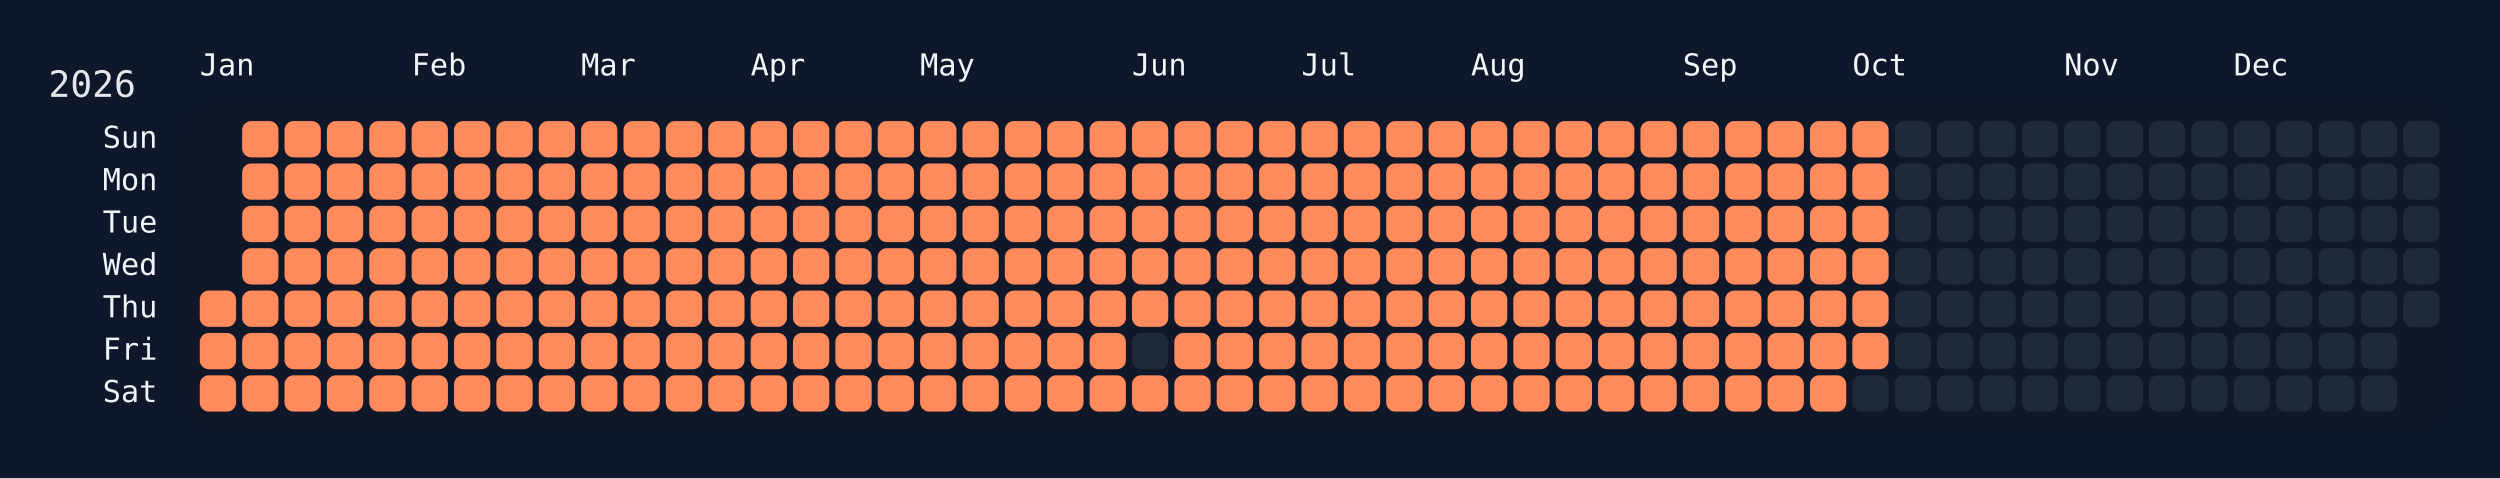
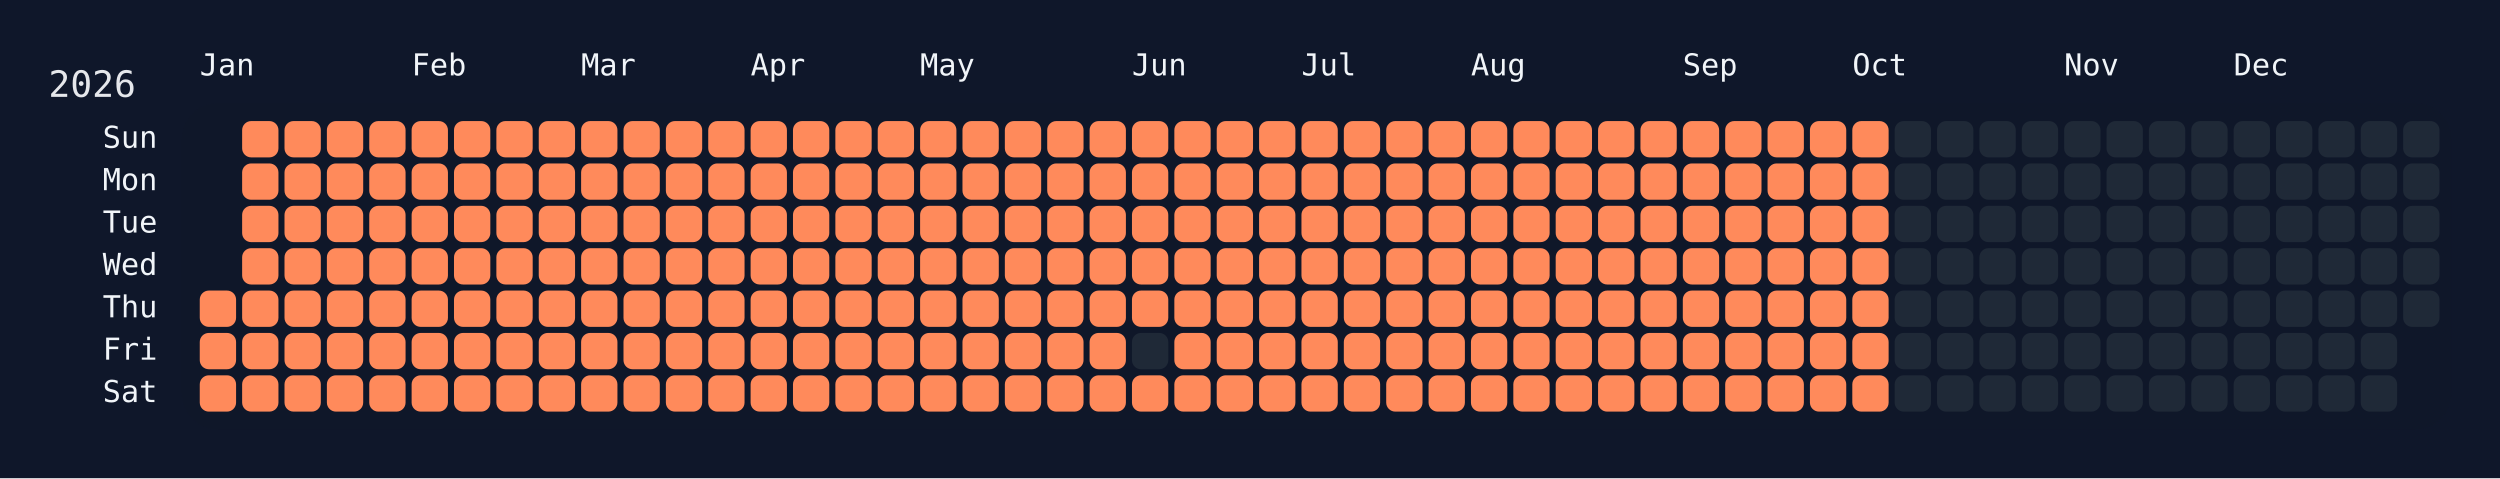
<svg xmlns="http://www.w3.org/2000/svg" width="826" height="158" viewBox="0 0 826 158">
  <rect width="826" height="158" fill="#0f172a" />
  <rect x="60" y="34" width="750" height="108" rx="12" ry="12" fill="rgba(15, 23, 42, 0.8)" />
  <text x="16" y="32" font-size="12" fill="#e5e7eb" font-family="JetBrains Mono, ui-monospace, SFMono-Regular, Menlo, Monaco, Consolas, monospace">2026</text>
  <text x="66" y="18" font-size="10" fill="#f1f5f9" font-family="JetBrains Mono, ui-monospace, SFMono-Regular, Menlo, Monaco, Consolas, monospace" dominant-baseline="hanging">Jan</text>
  <text x="136" y="18" font-size="10" fill="#f1f5f9" font-family="JetBrains Mono, ui-monospace, SFMono-Regular, Menlo, Monaco, Consolas, monospace" dominant-baseline="hanging">Feb</text>
  <text x="192" y="18" font-size="10" fill="#f1f5f9" font-family="JetBrains Mono, ui-monospace, SFMono-Regular, Menlo, Monaco, Consolas, monospace" dominant-baseline="hanging">Mar</text>
  <text x="248" y="18" font-size="10" fill="#f1f5f9" font-family="JetBrains Mono, ui-monospace, SFMono-Regular, Menlo, Monaco, Consolas, monospace" dominant-baseline="hanging">Apr</text>
  <text x="304" y="18" font-size="10" fill="#f1f5f9" font-family="JetBrains Mono, ui-monospace, SFMono-Regular, Menlo, Monaco, Consolas, monospace" dominant-baseline="hanging">May</text>
  <text x="374" y="18" font-size="10" fill="#f1f5f9" font-family="JetBrains Mono, ui-monospace, SFMono-Regular, Menlo, Monaco, Consolas, monospace" dominant-baseline="hanging">Jun</text>
  <text x="430" y="18" font-size="10" fill="#f1f5f9" font-family="JetBrains Mono, ui-monospace, SFMono-Regular, Menlo, Monaco, Consolas, monospace" dominant-baseline="hanging">Jul</text>
  <text x="486" y="18" font-size="10" fill="#f1f5f9" font-family="JetBrains Mono, ui-monospace, SFMono-Regular, Menlo, Monaco, Consolas, monospace" dominant-baseline="hanging">Aug</text>
  <text x="556" y="18" font-size="10" fill="#f1f5f9" font-family="JetBrains Mono, ui-monospace, SFMono-Regular, Menlo, Monaco, Consolas, monospace" dominant-baseline="hanging">Sep</text>
  <text x="612" y="18" font-size="10" fill="#f1f5f9" font-family="JetBrains Mono, ui-monospace, SFMono-Regular, Menlo, Monaco, Consolas, monospace" dominant-baseline="hanging">Oct</text>
  <text x="682" y="18" font-size="10" fill="#f1f5f9" font-family="JetBrains Mono, ui-monospace, SFMono-Regular, Menlo, Monaco, Consolas, monospace" dominant-baseline="hanging">Nov</text>
  <text x="738" y="18" font-size="10" fill="#f1f5f9" font-family="JetBrains Mono, ui-monospace, SFMono-Regular, Menlo, Monaco, Consolas, monospace" dominant-baseline="hanging">Dec</text>
  <text x="52" y="46.0" font-size="10" fill="#f1f5f9" font-family="JetBrains Mono, ui-monospace, SFMono-Regular, Menlo, Monaco, Consolas, monospace" text-anchor="end" dominant-baseline="middle">Sun</text>
  <text x="52" y="60.0" font-size="10" fill="#f1f5f9" font-family="JetBrains Mono, ui-monospace, SFMono-Regular, Menlo, Monaco, Consolas, monospace" text-anchor="end" dominant-baseline="middle">Mon</text>
  <text x="52" y="74.0" font-size="10" fill="#f1f5f9" font-family="JetBrains Mono, ui-monospace, SFMono-Regular, Menlo, Monaco, Consolas, monospace" text-anchor="end" dominant-baseline="middle">Tue</text>
  <text x="52" y="88.0" font-size="10" fill="#f1f5f9" font-family="JetBrains Mono, ui-monospace, SFMono-Regular, Menlo, Monaco, Consolas, monospace" text-anchor="end" dominant-baseline="middle">Wed</text>
  <text x="52" y="102.0" font-size="10" fill="#f1f5f9" font-family="JetBrains Mono, ui-monospace, SFMono-Regular, Menlo, Monaco, Consolas, monospace" text-anchor="end" dominant-baseline="middle">Thu</text>
  <text x="52" y="116.0" font-size="10" fill="#f1f5f9" font-family="JetBrains Mono, ui-monospace, SFMono-Regular, Menlo, Monaco, Consolas, monospace" text-anchor="end" dominant-baseline="middle">Fri</text>
  <text x="52" y="130.0" font-size="10" fill="#f1f5f9" font-family="JetBrains Mono, ui-monospace, SFMono-Regular, Menlo, Monaco, Consolas, monospace" text-anchor="end" dominant-baseline="middle">Sat</text>
  <g transform="translate(66,40)">
    <rect x="0" y="56" width="12" height="12" rx="3" ry="3" fill="#ff8a5b" data-date="2026-01-01" />
    <rect x="0" y="70" width="12" height="12" rx="3" ry="3" fill="#ff8a5b" data-date="2026-01-02" />
    <rect x="0" y="84" width="12" height="12" rx="3" ry="3" fill="#ff8a5b" data-date="2026-01-03" />
    <rect x="14" y="0" width="12" height="12" rx="3" ry="3" fill="#ff8a5b" data-date="2026-01-04" />
    <rect x="14" y="14" width="12" height="12" rx="3" ry="3" fill="#ff8a5b" data-date="2026-01-05" />
    <rect x="14" y="28" width="12" height="12" rx="3" ry="3" fill="#ff8a5b" data-date="2026-01-06" />
    <rect x="14" y="42" width="12" height="12" rx="3" ry="3" fill="#ff8a5b" data-date="2026-01-07" />
    <rect x="14" y="56" width="12" height="12" rx="3" ry="3" fill="#ff8a5b" data-date="2026-01-08" />
    <rect x="14" y="70" width="12" height="12" rx="3" ry="3" fill="#ff8a5b" data-date="2026-01-09" />
    <rect x="14" y="84" width="12" height="12" rx="3" ry="3" fill="#ff8a5b" data-date="2026-01-10" />
    <rect x="28" y="0" width="12" height="12" rx="3" ry="3" fill="#ff8a5b" data-date="2026-01-11" />
    <rect x="28" y="14" width="12" height="12" rx="3" ry="3" fill="#ff8a5b" data-date="2026-01-12" />
    <rect x="28" y="28" width="12" height="12" rx="3" ry="3" fill="#ff8a5b" data-date="2026-01-13" />
    <rect x="28" y="42" width="12" height="12" rx="3" ry="3" fill="#ff8a5b" data-date="2026-01-14" />
    <rect x="28" y="56" width="12" height="12" rx="3" ry="3" fill="#ff8a5b" data-date="2026-01-15" />
    <rect x="28" y="70" width="12" height="12" rx="3" ry="3" fill="#ff8a5b" data-date="2026-01-16" />
    <rect x="28" y="84" width="12" height="12" rx="3" ry="3" fill="#ff8a5b" data-date="2026-01-17" />
    <rect x="42" y="0" width="12" height="12" rx="3" ry="3" fill="#ff8a5b" data-date="2026-01-18" />
    <rect x="42" y="14" width="12" height="12" rx="3" ry="3" fill="#ff8a5b" data-date="2026-01-19" />
    <rect x="42" y="28" width="12" height="12" rx="3" ry="3" fill="#ff8a5b" data-date="2026-01-20" />
    <rect x="42" y="42" width="12" height="12" rx="3" ry="3" fill="#ff8a5b" data-date="2026-01-21" />
    <rect x="42" y="56" width="12" height="12" rx="3" ry="3" fill="#ff8a5b" data-date="2026-01-22" />
    <rect x="42" y="70" width="12" height="12" rx="3" ry="3" fill="#ff8a5b" data-date="2026-01-23" />
    <rect x="42" y="84" width="12" height="12" rx="3" ry="3" fill="#ff8a5b" data-date="2026-01-24" />
    <rect x="56" y="0" width="12" height="12" rx="3" ry="3" fill="#ff8a5b" data-date="2026-01-25" />
    <rect x="56" y="14" width="12" height="12" rx="3" ry="3" fill="#ff8a5b" data-date="2026-01-26" />
    <rect x="56" y="28" width="12" height="12" rx="3" ry="3" fill="#ff8a5b" data-date="2026-01-27" />
    <rect x="56" y="42" width="12" height="12" rx="3" ry="3" fill="#ff8a5b" data-date="2026-01-28" />
    <rect x="56" y="56" width="12" height="12" rx="3" ry="3" fill="#ff8a5b" data-date="2026-01-29" />
    <rect x="56" y="70" width="12" height="12" rx="3" ry="3" fill="#ff8a5b" data-date="2026-01-30" />
    <rect x="56" y="84" width="12" height="12" rx="3" ry="3" fill="#ff8a5b" data-date="2026-01-31" />
    <rect x="70" y="0" width="12" height="12" rx="3" ry="3" fill="#ff8a5b" data-date="2026-02-01" />
    <rect x="70" y="14" width="12" height="12" rx="3" ry="3" fill="#ff8a5b" data-date="2026-02-02" />
    <rect x="70" y="28" width="12" height="12" rx="3" ry="3" fill="#ff8a5b" data-date="2026-02-03" />
    <rect x="70" y="42" width="12" height="12" rx="3" ry="3" fill="#ff8a5b" data-date="2026-02-04" />
    <rect x="70" y="56" width="12" height="12" rx="3" ry="3" fill="#ff8a5b" data-date="2026-02-05" />
    <rect x="70" y="70" width="12" height="12" rx="3" ry="3" fill="#ff8a5b" data-date="2026-02-06" />
    <rect x="70" y="84" width="12" height="12" rx="3" ry="3" fill="#ff8a5b" data-date="2026-02-07" />
    <rect x="84" y="0" width="12" height="12" rx="3" ry="3" fill="#ff8a5b" data-date="2026-02-08" />
    <rect x="84" y="14" width="12" height="12" rx="3" ry="3" fill="#ff8a5b" data-date="2026-02-09" />
    <rect x="84" y="28" width="12" height="12" rx="3" ry="3" fill="#ff8a5b" data-date="2026-02-10" />
    <rect x="84" y="42" width="12" height="12" rx="3" ry="3" fill="#ff8a5b" data-date="2026-02-11" />
    <rect x="84" y="56" width="12" height="12" rx="3" ry="3" fill="#ff8a5b" data-date="2026-02-12" />
    <rect x="84" y="70" width="12" height="12" rx="3" ry="3" fill="#ff8a5b" data-date="2026-02-13" />
    <rect x="84" y="84" width="12" height="12" rx="3" ry="3" fill="#ff8a5b" data-date="2026-02-14" />
    <rect x="98" y="0" width="12" height="12" rx="3" ry="3" fill="#ff8a5b" data-date="2026-02-15" />
    <rect x="98" y="14" width="12" height="12" rx="3" ry="3" fill="#ff8a5b" data-date="2026-02-16" />
    <rect x="98" y="28" width="12" height="12" rx="3" ry="3" fill="#ff8a5b" data-date="2026-02-17" />
    <rect x="98" y="42" width="12" height="12" rx="3" ry="3" fill="#ff8a5b" data-date="2026-02-18" />
    <rect x="98" y="56" width="12" height="12" rx="3" ry="3" fill="#ff8a5b" data-date="2026-02-19" />
    <rect x="98" y="70" width="12" height="12" rx="3" ry="3" fill="#ff8a5b" data-date="2026-02-20" />
    <rect x="98" y="84" width="12" height="12" rx="3" ry="3" fill="#ff8a5b" data-date="2026-02-21" />
    <rect x="112" y="0" width="12" height="12" rx="3" ry="3" fill="#ff8a5b" data-date="2026-02-22" />
    <rect x="112" y="14" width="12" height="12" rx="3" ry="3" fill="#ff8a5b" data-date="2026-02-23" />
    <rect x="112" y="28" width="12" height="12" rx="3" ry="3" fill="#ff8a5b" data-date="2026-02-24" />
    <rect x="112" y="42" width="12" height="12" rx="3" ry="3" fill="#ff8a5b" data-date="2026-02-25" />
    <rect x="112" y="56" width="12" height="12" rx="3" ry="3" fill="#ff8a5b" data-date="2026-02-26" />
    <rect x="112" y="70" width="12" height="12" rx="3" ry="3" fill="#ff8a5b" data-date="2026-02-27" />
    <rect x="112" y="84" width="12" height="12" rx="3" ry="3" fill="#ff8a5b" data-date="2026-02-28" />
    <rect x="126" y="0" width="12" height="12" rx="3" ry="3" fill="#ff8a5b" data-date="2026-03-01" />
    <rect x="126" y="14" width="12" height="12" rx="3" ry="3" fill="#ff8a5b" data-date="2026-03-02" />
    <rect x="126" y="28" width="12" height="12" rx="3" ry="3" fill="#ff8a5b" data-date="2026-03-03" />
    <rect x="126" y="42" width="12" height="12" rx="3" ry="3" fill="#ff8a5b" data-date="2026-03-04" />
    <rect x="126" y="56" width="12" height="12" rx="3" ry="3" fill="#ff8a5b" data-date="2026-03-05" />
    <rect x="126" y="70" width="12" height="12" rx="3" ry="3" fill="#ff8a5b" data-date="2026-03-06" />
    <rect x="126" y="84" width="12" height="12" rx="3" ry="3" fill="#ff8a5b" data-date="2026-03-07" />
    <rect x="140" y="0" width="12" height="12" rx="3" ry="3" fill="#ff8a5b" data-date="2026-03-08" />
    <rect x="140" y="14" width="12" height="12" rx="3" ry="3" fill="#ff8a5b" data-date="2026-03-09" />
    <rect x="140" y="28" width="12" height="12" rx="3" ry="3" fill="#ff8a5b" data-date="2026-03-10" />
    <rect x="140" y="42" width="12" height="12" rx="3" ry="3" fill="#ff8a5b" data-date="2026-03-11" />
    <rect x="140" y="56" width="12" height="12" rx="3" ry="3" fill="#ff8a5b" data-date="2026-03-12" />
    <rect x="140" y="70" width="12" height="12" rx="3" ry="3" fill="#ff8a5b" data-date="2026-03-13" />
    <rect x="140" y="84" width="12" height="12" rx="3" ry="3" fill="#ff8a5b" data-date="2026-03-14" />
    <rect x="154" y="0" width="12" height="12" rx="3" ry="3" fill="#ff8a5b" data-date="2026-03-15" />
    <rect x="154" y="14" width="12" height="12" rx="3" ry="3" fill="#ff8a5b" data-date="2026-03-16" />
    <rect x="154" y="28" width="12" height="12" rx="3" ry="3" fill="#ff8a5b" data-date="2026-03-17" />
    <rect x="154" y="42" width="12" height="12" rx="3" ry="3" fill="#ff8a5b" data-date="2026-03-18" />
    <rect x="154" y="56" width="12" height="12" rx="3" ry="3" fill="#ff8a5b" data-date="2026-03-19" />
    <rect x="154" y="70" width="12" height="12" rx="3" ry="3" fill="#ff8a5b" data-date="2026-03-20" />
    <rect x="154" y="84" width="12" height="12" rx="3" ry="3" fill="#ff8a5b" data-date="2026-03-21" />
    <rect x="168" y="0" width="12" height="12" rx="3" ry="3" fill="#ff8a5b" data-date="2026-03-22" />
    <rect x="168" y="14" width="12" height="12" rx="3" ry="3" fill="#ff8a5b" data-date="2026-03-23" />
    <rect x="168" y="28" width="12" height="12" rx="3" ry="3" fill="#ff8a5b" data-date="2026-03-24" />
    <rect x="168" y="42" width="12" height="12" rx="3" ry="3" fill="#ff8a5b" data-date="2026-03-25" />
    <rect x="168" y="56" width="12" height="12" rx="3" ry="3" fill="#ff8a5b" data-date="2026-03-26" />
    <rect x="168" y="70" width="12" height="12" rx="3" ry="3" fill="#ff8a5b" data-date="2026-03-27" />
    <rect x="168" y="84" width="12" height="12" rx="3" ry="3" fill="#ff8a5b" data-date="2026-03-28" />
    <rect x="182" y="0" width="12" height="12" rx="3" ry="3" fill="#ff8a5b" data-date="2026-03-29" />
    <rect x="182" y="14" width="12" height="12" rx="3" ry="3" fill="#ff8a5b" data-date="2026-03-30" />
    <rect x="182" y="28" width="12" height="12" rx="3" ry="3" fill="#ff8a5b" data-date="2026-03-31" />
    <rect x="182" y="42" width="12" height="12" rx="3" ry="3" fill="#ff8a5b" data-date="2026-04-01" />
    <rect x="182" y="56" width="12" height="12" rx="3" ry="3" fill="#ff8a5b" data-date="2026-04-02" />
    <rect x="182" y="70" width="12" height="12" rx="3" ry="3" fill="#ff8a5b" data-date="2026-04-03" />
    <rect x="182" y="84" width="12" height="12" rx="3" ry="3" fill="#ff8a5b" data-date="2026-04-04" />
    <rect x="196" y="0" width="12" height="12" rx="3" ry="3" fill="#ff8a5b" data-date="2026-04-05" />
    <rect x="196" y="14" width="12" height="12" rx="3" ry="3" fill="#ff8a5b" data-date="2026-04-06" />
    <rect x="196" y="28" width="12" height="12" rx="3" ry="3" fill="#ff8a5b" data-date="2026-04-07" />
    <rect x="196" y="42" width="12" height="12" rx="3" ry="3" fill="#ff8a5b" data-date="2026-04-08" />
    <rect x="196" y="56" width="12" height="12" rx="3" ry="3" fill="#ff8a5b" data-date="2026-04-09" />
    <rect x="196" y="70" width="12" height="12" rx="3" ry="3" fill="#ff8a5b" data-date="2026-04-10" />
    <rect x="196" y="84" width="12" height="12" rx="3" ry="3" fill="#ff8a5b" data-date="2026-04-11" />
    <rect x="210" y="0" width="12" height="12" rx="3" ry="3" fill="#ff8a5b" data-date="2026-04-12" />
    <rect x="210" y="14" width="12" height="12" rx="3" ry="3" fill="#ff8a5b" data-date="2026-04-13" />
    <rect x="210" y="28" width="12" height="12" rx="3" ry="3" fill="#ff8a5b" data-date="2026-04-14" />
    <rect x="210" y="42" width="12" height="12" rx="3" ry="3" fill="#ff8a5b" data-date="2026-04-15" />
    <rect x="210" y="56" width="12" height="12" rx="3" ry="3" fill="#ff8a5b" data-date="2026-04-16" />
    <rect x="210" y="70" width="12" height="12" rx="3" ry="3" fill="#ff8a5b" data-date="2026-04-17" />
    <rect x="210" y="84" width="12" height="12" rx="3" ry="3" fill="#ff8a5b" data-date="2026-04-18" />
    <rect x="224" y="0" width="12" height="12" rx="3" ry="3" fill="#ff8a5b" data-date="2026-04-19" />
    <rect x="224" y="14" width="12" height="12" rx="3" ry="3" fill="#ff8a5b" data-date="2026-04-20" />
    <rect x="224" y="28" width="12" height="12" rx="3" ry="3" fill="#ff8a5b" data-date="2026-04-21" />
    <rect x="224" y="42" width="12" height="12" rx="3" ry="3" fill="#ff8a5b" data-date="2026-04-22" />
    <rect x="224" y="56" width="12" height="12" rx="3" ry="3" fill="#ff8a5b" data-date="2026-04-23" />
    <rect x="224" y="70" width="12" height="12" rx="3" ry="3" fill="#ff8a5b" data-date="2026-04-24" />
    <rect x="224" y="84" width="12" height="12" rx="3" ry="3" fill="#ff8a5b" data-date="2026-04-25" />
    <rect x="238" y="0" width="12" height="12" rx="3" ry="3" fill="#ff8a5b" data-date="2026-04-26" />
    <rect x="238" y="14" width="12" height="12" rx="3" ry="3" fill="#ff8a5b" data-date="2026-04-27" />
    <rect x="238" y="28" width="12" height="12" rx="3" ry="3" fill="#ff8a5b" data-date="2026-04-28" />
    <rect x="238" y="42" width="12" height="12" rx="3" ry="3" fill="#ff8a5b" data-date="2026-04-29" />
    <rect x="238" y="56" width="12" height="12" rx="3" ry="3" fill="#ff8a5b" data-date="2026-04-30" />
    <rect x="238" y="70" width="12" height="12" rx="3" ry="3" fill="#ff8a5b" data-date="2026-05-01" />
    <rect x="238" y="84" width="12" height="12" rx="3" ry="3" fill="#ff8a5b" data-date="2026-05-02" />
    <rect x="252" y="0" width="12" height="12" rx="3" ry="3" fill="#ff8a5b" data-date="2026-05-03" />
    <rect x="252" y="14" width="12" height="12" rx="3" ry="3" fill="#ff8a5b" data-date="2026-05-04" />
    <rect x="252" y="28" width="12" height="12" rx="3" ry="3" fill="#ff8a5b" data-date="2026-05-05" />
    <rect x="252" y="42" width="12" height="12" rx="3" ry="3" fill="#ff8a5b" data-date="2026-05-06" />
    <rect x="252" y="56" width="12" height="12" rx="3" ry="3" fill="#ff8a5b" data-date="2026-05-07" />
    <rect x="252" y="70" width="12" height="12" rx="3" ry="3" fill="#ff8a5b" data-date="2026-05-08" />
    <rect x="252" y="84" width="12" height="12" rx="3" ry="3" fill="#ff8a5b" data-date="2026-05-09" />
    <rect x="266" y="0" width="12" height="12" rx="3" ry="3" fill="#ff8a5b" data-date="2026-05-10" />
    <rect x="266" y="14" width="12" height="12" rx="3" ry="3" fill="#ff8a5b" data-date="2026-05-11" />
    <rect x="266" y="28" width="12" height="12" rx="3" ry="3" fill="#ff8a5b" data-date="2026-05-12" />
    <rect x="266" y="42" width="12" height="12" rx="3" ry="3" fill="#ff8a5b" data-date="2026-05-13" />
    <rect x="266" y="56" width="12" height="12" rx="3" ry="3" fill="#ff8a5b" data-date="2026-05-14" />
    <rect x="266" y="70" width="12" height="12" rx="3" ry="3" fill="#ff8a5b" data-date="2026-05-15" />
    <rect x="266" y="84" width="12" height="12" rx="3" ry="3" fill="#ff8a5b" data-date="2026-05-16" />
    <rect x="280" y="0" width="12" height="12" rx="3" ry="3" fill="#ff8a5b" data-date="2026-05-17" />
    <rect x="280" y="14" width="12" height="12" rx="3" ry="3" fill="#ff8a5b" data-date="2026-05-18" />
    <rect x="280" y="28" width="12" height="12" rx="3" ry="3" fill="#ff8a5b" data-date="2026-05-19" />
    <rect x="280" y="42" width="12" height="12" rx="3" ry="3" fill="#ff8a5b" data-date="2026-05-20" />
    <rect x="280" y="56" width="12" height="12" rx="3" ry="3" fill="#ff8a5b" data-date="2026-05-21" />
    <rect x="280" y="70" width="12" height="12" rx="3" ry="3" fill="#ff8a5b" data-date="2026-05-22" />
    <rect x="280" y="84" width="12" height="12" rx="3" ry="3" fill="#ff8a5b" data-date="2026-05-23" />
    <rect x="294" y="0" width="12" height="12" rx="3" ry="3" fill="#ff8a5b" data-date="2026-05-24" />
    <rect x="294" y="14" width="12" height="12" rx="3" ry="3" fill="#ff8a5b" data-date="2026-05-25" />
    <rect x="294" y="28" width="12" height="12" rx="3" ry="3" fill="#ff8a5b" data-date="2026-05-26" />
    <rect x="294" y="42" width="12" height="12" rx="3" ry="3" fill="#ff8a5b" data-date="2026-05-27" />
    <rect x="294" y="56" width="12" height="12" rx="3" ry="3" fill="#ff8a5b" data-date="2026-05-28" />
    <rect x="294" y="70" width="12" height="12" rx="3" ry="3" fill="#ff8a5b" data-date="2026-05-29" />
    <rect x="294" y="84" width="12" height="12" rx="3" ry="3" fill="#ff8a5b" data-date="2026-05-30" />
    <rect x="308" y="0" width="12" height="12" rx="3" ry="3" fill="#ff8a5b" data-date="2026-05-31" />
    <rect x="308" y="14" width="12" height="12" rx="3" ry="3" fill="#ff8a5b" data-date="2026-06-01" />
    <rect x="308" y="28" width="12" height="12" rx="3" ry="3" fill="#ff8a5b" data-date="2026-06-02" />
    <rect x="308" y="42" width="12" height="12" rx="3" ry="3" fill="#ff8a5b" data-date="2026-06-03" />
    <rect x="308" y="56" width="12" height="12" rx="3" ry="3" fill="#ff8a5b" data-date="2026-06-04" />
    <rect x="308" y="70" width="12" height="12" rx="3" ry="3" fill="#1f2937" data-date="2026-06-05" />
    <rect x="308" y="84" width="12" height="12" rx="3" ry="3" fill="#ff8a5b" data-date="2026-06-06" />
    <rect x="322" y="0" width="12" height="12" rx="3" ry="3" fill="#ff8a5b" data-date="2026-06-07" />
    <rect x="322" y="14" width="12" height="12" rx="3" ry="3" fill="#ff8a5b" data-date="2026-06-08" />
    <rect x="322" y="28" width="12" height="12" rx="3" ry="3" fill="#ff8a5b" data-date="2026-06-09" />
    <rect x="322" y="42" width="12" height="12" rx="3" ry="3" fill="#ff8a5b" data-date="2026-06-10" />
    <rect x="322" y="56" width="12" height="12" rx="3" ry="3" fill="#ff8a5b" data-date="2026-06-11" />
    <rect x="322" y="70" width="12" height="12" rx="3" ry="3" fill="#ff8a5b" data-date="2026-06-12" />
    <rect x="322" y="84" width="12" height="12" rx="3" ry="3" fill="#ff8a5b" data-date="2026-06-13" />
    <rect x="336" y="0" width="12" height="12" rx="3" ry="3" fill="#ff8a5b" data-date="2026-06-14" />
    <rect x="336" y="14" width="12" height="12" rx="3" ry="3" fill="#ff8a5b" data-date="2026-06-15" />
    <rect x="336" y="28" width="12" height="12" rx="3" ry="3" fill="#ff8a5b" data-date="2026-06-16" />
    <rect x="336" y="42" width="12" height="12" rx="3" ry="3" fill="#ff8a5b" data-date="2026-06-17" />
    <rect x="336" y="56" width="12" height="12" rx="3" ry="3" fill="#ff8a5b" data-date="2026-06-18" />
    <rect x="336" y="70" width="12" height="12" rx="3" ry="3" fill="#ff8a5b" data-date="2026-06-19" />
    <rect x="336" y="84" width="12" height="12" rx="3" ry="3" fill="#ff8a5b" data-date="2026-06-20" />
    <rect x="350" y="0" width="12" height="12" rx="3" ry="3" fill="#ff8a5b" data-date="2026-06-21" />
    <rect x="350" y="14" width="12" height="12" rx="3" ry="3" fill="#ff8a5b" data-date="2026-06-22" />
    <rect x="350" y="28" width="12" height="12" rx="3" ry="3" fill="#ff8a5b" data-date="2026-06-23" />
    <rect x="350" y="42" width="12" height="12" rx="3" ry="3" fill="#ff8a5b" data-date="2026-06-24" />
    <rect x="350" y="56" width="12" height="12" rx="3" ry="3" fill="#ff8a5b" data-date="2026-06-25" />
    <rect x="350" y="70" width="12" height="12" rx="3" ry="3" fill="#ff8a5b" data-date="2026-06-26" />
    <rect x="350" y="84" width="12" height="12" rx="3" ry="3" fill="#ff8a5b" data-date="2026-06-27" />
    <rect x="364" y="0" width="12" height="12" rx="3" ry="3" fill="#ff8a5b" data-date="2026-06-28" />
    <rect x="364" y="14" width="12" height="12" rx="3" ry="3" fill="#ff8a5b" data-date="2026-06-29" />
    <rect x="364" y="28" width="12" height="12" rx="3" ry="3" fill="#ff8a5b" data-date="2026-06-30" />
    <rect x="364" y="42" width="12" height="12" rx="3" ry="3" fill="#ff8a5b" data-date="2026-07-01" />
    <rect x="364" y="56" width="12" height="12" rx="3" ry="3" fill="#ff8a5b" data-date="2026-07-02" />
    <rect x="364" y="70" width="12" height="12" rx="3" ry="3" fill="#ff8a5b" data-date="2026-07-03" />
    <rect x="364" y="84" width="12" height="12" rx="3" ry="3" fill="#ff8a5b" data-date="2026-07-04" />
    <rect x="378" y="0" width="12" height="12" rx="3" ry="3" fill="#ff8a5b" data-date="2026-07-05" />
    <rect x="378" y="14" width="12" height="12" rx="3" ry="3" fill="#ff8a5b" data-date="2026-07-06" />
    <rect x="378" y="28" width="12" height="12" rx="3" ry="3" fill="#ff8a5b" data-date="2026-07-07" />
    <rect x="378" y="42" width="12" height="12" rx="3" ry="3" fill="#ff8a5b" data-date="2026-07-08" />
    <rect x="378" y="56" width="12" height="12" rx="3" ry="3" fill="#ff8a5b" data-date="2026-07-09" />
    <rect x="378" y="70" width="12" height="12" rx="3" ry="3" fill="#ff8a5b" data-date="2026-07-10" />
    <rect x="378" y="84" width="12" height="12" rx="3" ry="3" fill="#ff8a5b" data-date="2026-07-11" />
    <rect x="392" y="0" width="12" height="12" rx="3" ry="3" fill="#ff8a5b" data-date="2026-07-12" />
    <rect x="392" y="14" width="12" height="12" rx="3" ry="3" fill="#ff8a5b" data-date="2026-07-13" />
    <rect x="392" y="28" width="12" height="12" rx="3" ry="3" fill="#ff8a5b" data-date="2026-07-14" />
    <rect x="392" y="42" width="12" height="12" rx="3" ry="3" fill="#ff8a5b" data-date="2026-07-15" />
    <rect x="392" y="56" width="12" height="12" rx="3" ry="3" fill="#ff8a5b" data-date="2026-07-16" />
    <rect x="392" y="70" width="12" height="12" rx="3" ry="3" fill="#ff8a5b" data-date="2026-07-17" />
    <rect x="392" y="84" width="12" height="12" rx="3" ry="3" fill="#ff8a5b" data-date="2026-07-18" />
    <rect x="406" y="0" width="12" height="12" rx="3" ry="3" fill="#ff8a5b" data-date="2026-07-19" />
    <rect x="406" y="14" width="12" height="12" rx="3" ry="3" fill="#ff8a5b" data-date="2026-07-20" />
    <rect x="406" y="28" width="12" height="12" rx="3" ry="3" fill="#ff8a5b" data-date="2026-07-21" />
    <rect x="406" y="42" width="12" height="12" rx="3" ry="3" fill="#ff8a5b" data-date="2026-07-22" />
    <rect x="406" y="56" width="12" height="12" rx="3" ry="3" fill="#ff8a5b" data-date="2026-07-23" />
    <rect x="406" y="70" width="12" height="12" rx="3" ry="3" fill="#ff8a5b" data-date="2026-07-24" />
    <rect x="406" y="84" width="12" height="12" rx="3" ry="3" fill="#ff8a5b" data-date="2026-07-25" />
    <rect x="420" y="0" width="12" height="12" rx="3" ry="3" fill="#ff8a5b" data-date="2026-07-26" />
    <rect x="420" y="14" width="12" height="12" rx="3" ry="3" fill="#ff8a5b" data-date="2026-07-27" />
    <rect x="420" y="28" width="12" height="12" rx="3" ry="3" fill="#ff8a5b" data-date="2026-07-28" />
    <rect x="420" y="42" width="12" height="12" rx="3" ry="3" fill="#ff8a5b" data-date="2026-07-29" />
    <rect x="420" y="56" width="12" height="12" rx="3" ry="3" fill="#ff8a5b" data-date="2026-07-30" />
    <rect x="420" y="70" width="12" height="12" rx="3" ry="3" fill="#ff8a5b" data-date="2026-07-31" />
    <rect x="420" y="84" width="12" height="12" rx="3" ry="3" fill="#ff8a5b" data-date="2026-08-01" />
    <rect x="434" y="0" width="12" height="12" rx="3" ry="3" fill="#ff8a5b" data-date="2026-08-02" />
    <rect x="434" y="14" width="12" height="12" rx="3" ry="3" fill="#ff8a5b" data-date="2026-08-03" />
    <rect x="434" y="28" width="12" height="12" rx="3" ry="3" fill="#ff8a5b" data-date="2026-08-04" />
    <rect x="434" y="42" width="12" height="12" rx="3" ry="3" fill="#ff8a5b" data-date="2026-08-05" />
    <rect x="434" y="56" width="12" height="12" rx="3" ry="3" fill="#ff8a5b" data-date="2026-08-06" />
    <rect x="434" y="70" width="12" height="12" rx="3" ry="3" fill="#ff8a5b" data-date="2026-08-07" />
    <rect x="434" y="84" width="12" height="12" rx="3" ry="3" fill="#ff8a5b" data-date="2026-08-08" />
    <rect x="448" y="0" width="12" height="12" rx="3" ry="3" fill="#ff8a5b" data-date="2026-08-09" />
    <rect x="448" y="14" width="12" height="12" rx="3" ry="3" fill="#ff8a5b" data-date="2026-08-10" />
    <rect x="448" y="28" width="12" height="12" rx="3" ry="3" fill="#ff8a5b" data-date="2026-08-11" />
    <rect x="448" y="42" width="12" height="12" rx="3" ry="3" fill="#ff8a5b" data-date="2026-08-12" />
    <rect x="448" y="56" width="12" height="12" rx="3" ry="3" fill="#ff8a5b" data-date="2026-08-13" />
    <rect x="448" y="70" width="12" height="12" rx="3" ry="3" fill="#ff8a5b" data-date="2026-08-14" />
    <rect x="448" y="84" width="12" height="12" rx="3" ry="3" fill="#ff8a5b" data-date="2026-08-15" />
    <rect x="462" y="0" width="12" height="12" rx="3" ry="3" fill="#ff8a5b" data-date="2026-08-16" />
    <rect x="462" y="14" width="12" height="12" rx="3" ry="3" fill="#ff8a5b" data-date="2026-08-17" />
    <rect x="462" y="28" width="12" height="12" rx="3" ry="3" fill="#ff8a5b" data-date="2026-08-18" />
    <rect x="462" y="42" width="12" height="12" rx="3" ry="3" fill="#ff8a5b" data-date="2026-08-19" />
    <rect x="462" y="56" width="12" height="12" rx="3" ry="3" fill="#ff8a5b" data-date="2026-08-20" />
    <rect x="462" y="70" width="12" height="12" rx="3" ry="3" fill="#ff8a5b" data-date="2026-08-21" />
    <rect x="462" y="84" width="12" height="12" rx="3" ry="3" fill="#ff8a5b" data-date="2026-08-22" />
    <rect x="476" y="0" width="12" height="12" rx="3" ry="3" fill="#ff8a5b" data-date="2026-08-23" />
    <rect x="476" y="14" width="12" height="12" rx="3" ry="3" fill="#ff8a5b" data-date="2026-08-24" />
    <rect x="476" y="28" width="12" height="12" rx="3" ry="3" fill="#ff8a5b" data-date="2026-08-25" />
    <rect x="476" y="42" width="12" height="12" rx="3" ry="3" fill="#ff8a5b" data-date="2026-08-26" />
    <rect x="476" y="56" width="12" height="12" rx="3" ry="3" fill="#ff8a5b" data-date="2026-08-27" />
    <rect x="476" y="70" width="12" height="12" rx="3" ry="3" fill="#ff8a5b" data-date="2026-08-28" />
    <rect x="476" y="84" width="12" height="12" rx="3" ry="3" fill="#ff8a5b" data-date="2026-08-29" />
    <rect x="490" y="0" width="12" height="12" rx="3" ry="3" fill="#ff8a5b" data-date="2026-08-30" />
    <rect x="490" y="14" width="12" height="12" rx="3" ry="3" fill="#ff8a5b" data-date="2026-08-31" />
    <rect x="490" y="28" width="12" height="12" rx="3" ry="3" fill="#ff8a5b" data-date="2026-09-01" />
    <rect x="490" y="42" width="12" height="12" rx="3" ry="3" fill="#ff8a5b" data-date="2026-09-02" />
    <rect x="490" y="56" width="12" height="12" rx="3" ry="3" fill="#ff8a5b" data-date="2026-09-03" />
    <rect x="490" y="70" width="12" height="12" rx="3" ry="3" fill="#ff8a5b" data-date="2026-09-04" />
    <rect x="490" y="84" width="12" height="12" rx="3" ry="3" fill="#ff8a5b" data-date="2026-09-05" />
    <rect x="504" y="0" width="12" height="12" rx="3" ry="3" fill="#ff8a5b" data-date="2026-09-06" />
    <rect x="504" y="14" width="12" height="12" rx="3" ry="3" fill="#ff8a5b" data-date="2026-09-07" />
    <rect x="504" y="28" width="12" height="12" rx="3" ry="3" fill="#ff8a5b" data-date="2026-09-08" />
    <rect x="504" y="42" width="12" height="12" rx="3" ry="3" fill="#ff8a5b" data-date="2026-09-09" />
    <rect x="504" y="56" width="12" height="12" rx="3" ry="3" fill="#ff8a5b" data-date="2026-09-10" />
    <rect x="504" y="70" width="12" height="12" rx="3" ry="3" fill="#ff8a5b" data-date="2026-09-11" />
    <rect x="504" y="84" width="12" height="12" rx="3" ry="3" fill="#ff8a5b" data-date="2026-09-12" />
    <rect x="518" y="0" width="12" height="12" rx="3" ry="3" fill="#ff8a5b" data-date="2026-09-13" />
    <rect x="518" y="14" width="12" height="12" rx="3" ry="3" fill="#ff8a5b" data-date="2026-09-14" />
    <rect x="518" y="28" width="12" height="12" rx="3" ry="3" fill="#ff8a5b" data-date="2026-09-15" />
    <rect x="518" y="42" width="12" height="12" rx="3" ry="3" fill="#ff8a5b" data-date="2026-09-16" />
    <rect x="518" y="56" width="12" height="12" rx="3" ry="3" fill="#ff8a5b" data-date="2026-09-17" />
    <rect x="518" y="70" width="12" height="12" rx="3" ry="3" fill="#ff8a5b" data-date="2026-09-18" />
    <rect x="518" y="84" width="12" height="12" rx="3" ry="3" fill="#ff8a5b" data-date="2026-09-19" />
    <rect x="532" y="0" width="12" height="12" rx="3" ry="3" fill="#ff8a5b" data-date="2026-09-20" />
    <rect x="532" y="14" width="12" height="12" rx="3" ry="3" fill="#ff8a5b" data-date="2026-09-21" />
    <rect x="532" y="28" width="12" height="12" rx="3" ry="3" fill="#ff8a5b" data-date="2026-09-22" />
    <rect x="532" y="42" width="12" height="12" rx="3" ry="3" fill="#ff8a5b" data-date="2026-09-23" />
    <rect x="532" y="56" width="12" height="12" rx="3" ry="3" fill="#ff8a5b" data-date="2026-09-24" />
    <rect x="532" y="70" width="12" height="12" rx="3" ry="3" fill="#ff8a5b" data-date="2026-09-25" />
    <rect x="532" y="84" width="12" height="12" rx="3" ry="3" fill="#ff8a5b" data-date="2026-09-26" />
    <rect x="546" y="0" width="12" height="12" rx="3" ry="3" fill="#ff8a5b" data-date="2026-09-27" />
    <rect x="546" y="14" width="12" height="12" rx="3" ry="3" fill="#ff8a5b" data-date="2026-09-28" />
    <rect x="546" y="28" width="12" height="12" rx="3" ry="3" fill="#ff8a5b" data-date="2026-09-29" />
    <rect x="546" y="42" width="12" height="12" rx="3" ry="3" fill="#ff8a5b" data-date="2026-09-30" />
    <rect x="546" y="56" width="12" height="12" rx="3" ry="3" fill="#ff8a5b" data-date="2026-10-01" />
    <rect x="546" y="70" width="12" height="12" rx="3" ry="3" fill="#ff8a5b" data-date="2026-10-02" />
-     <rect x="546" y="84" width="12" height="12" rx="3" ry="3" fill="#1f2937" data-date="2026-10-03" />
+     <rect x="546" y="84" width="12" height="12" rx="3" ry="3" fill="#ff8a5b" data-date="2026-10-03" />
    <rect x="560" y="0" width="12" height="12" rx="3" ry="3" fill="#1f2937" data-date="2026-10-04" />
    <rect x="560" y="14" width="12" height="12" rx="3" ry="3" fill="#1f2937" data-date="2026-10-05" />
    <rect x="560" y="28" width="12" height="12" rx="3" ry="3" fill="#1f2937" data-date="2026-10-06" />
    <rect x="560" y="42" width="12" height="12" rx="3" ry="3" fill="#1f2937" data-date="2026-10-07" />
    <rect x="560" y="56" width="12" height="12" rx="3" ry="3" fill="#1f2937" data-date="2026-10-08" />
    <rect x="560" y="70" width="12" height="12" rx="3" ry="3" fill="#1f2937" data-date="2026-10-09" />
    <rect x="560" y="84" width="12" height="12" rx="3" ry="3" fill="#1f2937" data-date="2026-10-10" />
    <rect x="574" y="0" width="12" height="12" rx="3" ry="3" fill="#1f2937" data-date="2026-10-11" />
    <rect x="574" y="14" width="12" height="12" rx="3" ry="3" fill="#1f2937" data-date="2026-10-12" />
    <rect x="574" y="28" width="12" height="12" rx="3" ry="3" fill="#1f2937" data-date="2026-10-13" />
    <rect x="574" y="42" width="12" height="12" rx="3" ry="3" fill="#1f2937" data-date="2026-10-14" />
    <rect x="574" y="56" width="12" height="12" rx="3" ry="3" fill="#1f2937" data-date="2026-10-15" />
    <rect x="574" y="70" width="12" height="12" rx="3" ry="3" fill="#1f2937" data-date="2026-10-16" />
    <rect x="574" y="84" width="12" height="12" rx="3" ry="3" fill="#1f2937" data-date="2026-10-17" />
    <rect x="588" y="0" width="12" height="12" rx="3" ry="3" fill="#1f2937" data-date="2026-10-18" />
    <rect x="588" y="14" width="12" height="12" rx="3" ry="3" fill="#1f2937" data-date="2026-10-19" />
    <rect x="588" y="28" width="12" height="12" rx="3" ry="3" fill="#1f2937" data-date="2026-10-20" />
    <rect x="588" y="42" width="12" height="12" rx="3" ry="3" fill="#1f2937" data-date="2026-10-21" />
    <rect x="588" y="56" width="12" height="12" rx="3" ry="3" fill="#1f2937" data-date="2026-10-22" />
    <rect x="588" y="70" width="12" height="12" rx="3" ry="3" fill="#1f2937" data-date="2026-10-23" />
    <rect x="588" y="84" width="12" height="12" rx="3" ry="3" fill="#1f2937" data-date="2026-10-24" />
    <rect x="602" y="0" width="12" height="12" rx="3" ry="3" fill="#1f2937" data-date="2026-10-25" />
    <rect x="602" y="14" width="12" height="12" rx="3" ry="3" fill="#1f2937" data-date="2026-10-26" />
    <rect x="602" y="28" width="12" height="12" rx="3" ry="3" fill="#1f2937" data-date="2026-10-27" />
    <rect x="602" y="42" width="12" height="12" rx="3" ry="3" fill="#1f2937" data-date="2026-10-28" />
    <rect x="602" y="56" width="12" height="12" rx="3" ry="3" fill="#1f2937" data-date="2026-10-29" />
    <rect x="602" y="70" width="12" height="12" rx="3" ry="3" fill="#1f2937" data-date="2026-10-30" />
    <rect x="602" y="84" width="12" height="12" rx="3" ry="3" fill="#1f2937" data-date="2026-10-31" />
    <rect x="616" y="0" width="12" height="12" rx="3" ry="3" fill="#1f2937" data-date="2026-11-01" />
    <rect x="616" y="14" width="12" height="12" rx="3" ry="3" fill="#1f2937" data-date="2026-11-02" />
    <rect x="616" y="28" width="12" height="12" rx="3" ry="3" fill="#1f2937" data-date="2026-11-03" />
    <rect x="616" y="42" width="12" height="12" rx="3" ry="3" fill="#1f2937" data-date="2026-11-04" />
    <rect x="616" y="56" width="12" height="12" rx="3" ry="3" fill="#1f2937" data-date="2026-11-05" />
    <rect x="616" y="70" width="12" height="12" rx="3" ry="3" fill="#1f2937" data-date="2026-11-06" />
    <rect x="616" y="84" width="12" height="12" rx="3" ry="3" fill="#1f2937" data-date="2026-11-07" />
    <rect x="630" y="0" width="12" height="12" rx="3" ry="3" fill="#1f2937" data-date="2026-11-08" />
    <rect x="630" y="14" width="12" height="12" rx="3" ry="3" fill="#1f2937" data-date="2026-11-09" />
    <rect x="630" y="28" width="12" height="12" rx="3" ry="3" fill="#1f2937" data-date="2026-11-10" />
    <rect x="630" y="42" width="12" height="12" rx="3" ry="3" fill="#1f2937" data-date="2026-11-11" />
    <rect x="630" y="56" width="12" height="12" rx="3" ry="3" fill="#1f2937" data-date="2026-11-12" />
    <rect x="630" y="70" width="12" height="12" rx="3" ry="3" fill="#1f2937" data-date="2026-11-13" />
    <rect x="630" y="84" width="12" height="12" rx="3" ry="3" fill="#1f2937" data-date="2026-11-14" />
    <rect x="644" y="0" width="12" height="12" rx="3" ry="3" fill="#1f2937" data-date="2026-11-15" />
    <rect x="644" y="14" width="12" height="12" rx="3" ry="3" fill="#1f2937" data-date="2026-11-16" />
    <rect x="644" y="28" width="12" height="12" rx="3" ry="3" fill="#1f2937" data-date="2026-11-17" />
    <rect x="644" y="42" width="12" height="12" rx="3" ry="3" fill="#1f2937" data-date="2026-11-18" />
    <rect x="644" y="56" width="12" height="12" rx="3" ry="3" fill="#1f2937" data-date="2026-11-19" />
    <rect x="644" y="70" width="12" height="12" rx="3" ry="3" fill="#1f2937" data-date="2026-11-20" />
    <rect x="644" y="84" width="12" height="12" rx="3" ry="3" fill="#1f2937" data-date="2026-11-21" />
    <rect x="658" y="0" width="12" height="12" rx="3" ry="3" fill="#1f2937" data-date="2026-11-22" />
    <rect x="658" y="14" width="12" height="12" rx="3" ry="3" fill="#1f2937" data-date="2026-11-23" />
    <rect x="658" y="28" width="12" height="12" rx="3" ry="3" fill="#1f2937" data-date="2026-11-24" />
    <rect x="658" y="42" width="12" height="12" rx="3" ry="3" fill="#1f2937" data-date="2026-11-25" />
    <rect x="658" y="56" width="12" height="12" rx="3" ry="3" fill="#1f2937" data-date="2026-11-26" />
    <rect x="658" y="70" width="12" height="12" rx="3" ry="3" fill="#1f2937" data-date="2026-11-27" />
    <rect x="658" y="84" width="12" height="12" rx="3" ry="3" fill="#1f2937" data-date="2026-11-28" />
    <rect x="672" y="0" width="12" height="12" rx="3" ry="3" fill="#1f2937" data-date="2026-11-29" />
    <rect x="672" y="14" width="12" height="12" rx="3" ry="3" fill="#1f2937" data-date="2026-11-30" />
    <rect x="672" y="28" width="12" height="12" rx="3" ry="3" fill="#1f2937" data-date="2026-12-01" />
    <rect x="672" y="42" width="12" height="12" rx="3" ry="3" fill="#1f2937" data-date="2026-12-02" />
    <rect x="672" y="56" width="12" height="12" rx="3" ry="3" fill="#1f2937" data-date="2026-12-03" />
    <rect x="672" y="70" width="12" height="12" rx="3" ry="3" fill="#1f2937" data-date="2026-12-04" />
    <rect x="672" y="84" width="12" height="12" rx="3" ry="3" fill="#1f2937" data-date="2026-12-05" />
    <rect x="686" y="0" width="12" height="12" rx="3" ry="3" fill="#1f2937" data-date="2026-12-06" />
    <rect x="686" y="14" width="12" height="12" rx="3" ry="3" fill="#1f2937" data-date="2026-12-07" />
    <rect x="686" y="28" width="12" height="12" rx="3" ry="3" fill="#1f2937" data-date="2026-12-08" />
    <rect x="686" y="42" width="12" height="12" rx="3" ry="3" fill="#1f2937" data-date="2026-12-09" />
    <rect x="686" y="56" width="12" height="12" rx="3" ry="3" fill="#1f2937" data-date="2026-12-10" />
    <rect x="686" y="70" width="12" height="12" rx="3" ry="3" fill="#1f2937" data-date="2026-12-11" />
    <rect x="686" y="84" width="12" height="12" rx="3" ry="3" fill="#1f2937" data-date="2026-12-12" />
    <rect x="700" y="0" width="12" height="12" rx="3" ry="3" fill="#1f2937" data-date="2026-12-13" />
    <rect x="700" y="14" width="12" height="12" rx="3" ry="3" fill="#1f2937" data-date="2026-12-14" />
    <rect x="700" y="28" width="12" height="12" rx="3" ry="3" fill="#1f2937" data-date="2026-12-15" />
    <rect x="700" y="42" width="12" height="12" rx="3" ry="3" fill="#1f2937" data-date="2026-12-16" />
    <rect x="700" y="56" width="12" height="12" rx="3" ry="3" fill="#1f2937" data-date="2026-12-17" />
    <rect x="700" y="70" width="12" height="12" rx="3" ry="3" fill="#1f2937" data-date="2026-12-18" />
    <rect x="700" y="84" width="12" height="12" rx="3" ry="3" fill="#1f2937" data-date="2026-12-19" />
    <rect x="714" y="0" width="12" height="12" rx="3" ry="3" fill="#1f2937" data-date="2026-12-20" />
    <rect x="714" y="14" width="12" height="12" rx="3" ry="3" fill="#1f2937" data-date="2026-12-21" />
    <rect x="714" y="28" width="12" height="12" rx="3" ry="3" fill="#1f2937" data-date="2026-12-22" />
    <rect x="714" y="42" width="12" height="12" rx="3" ry="3" fill="#1f2937" data-date="2026-12-23" />
    <rect x="714" y="56" width="12" height="12" rx="3" ry="3" fill="#1f2937" data-date="2026-12-24" />
    <rect x="714" y="70" width="12" height="12" rx="3" ry="3" fill="#1f2937" data-date="2026-12-25" />
    <rect x="714" y="84" width="12" height="12" rx="3" ry="3" fill="#1f2937" data-date="2026-12-26" />
    <rect x="728" y="0" width="12" height="12" rx="3" ry="3" fill="#1f2937" data-date="2026-12-27" />
    <rect x="728" y="14" width="12" height="12" rx="3" ry="3" fill="#1f2937" data-date="2026-12-28" />
    <rect x="728" y="28" width="12" height="12" rx="3" ry="3" fill="#1f2937" data-date="2026-12-29" />
    <rect x="728" y="42" width="12" height="12" rx="3" ry="3" fill="#1f2937" data-date="2026-12-30" />
    <rect x="728" y="56" width="12" height="12" rx="3" ry="3" fill="#1f2937" data-date="2026-12-31" />
  </g>
</svg>
